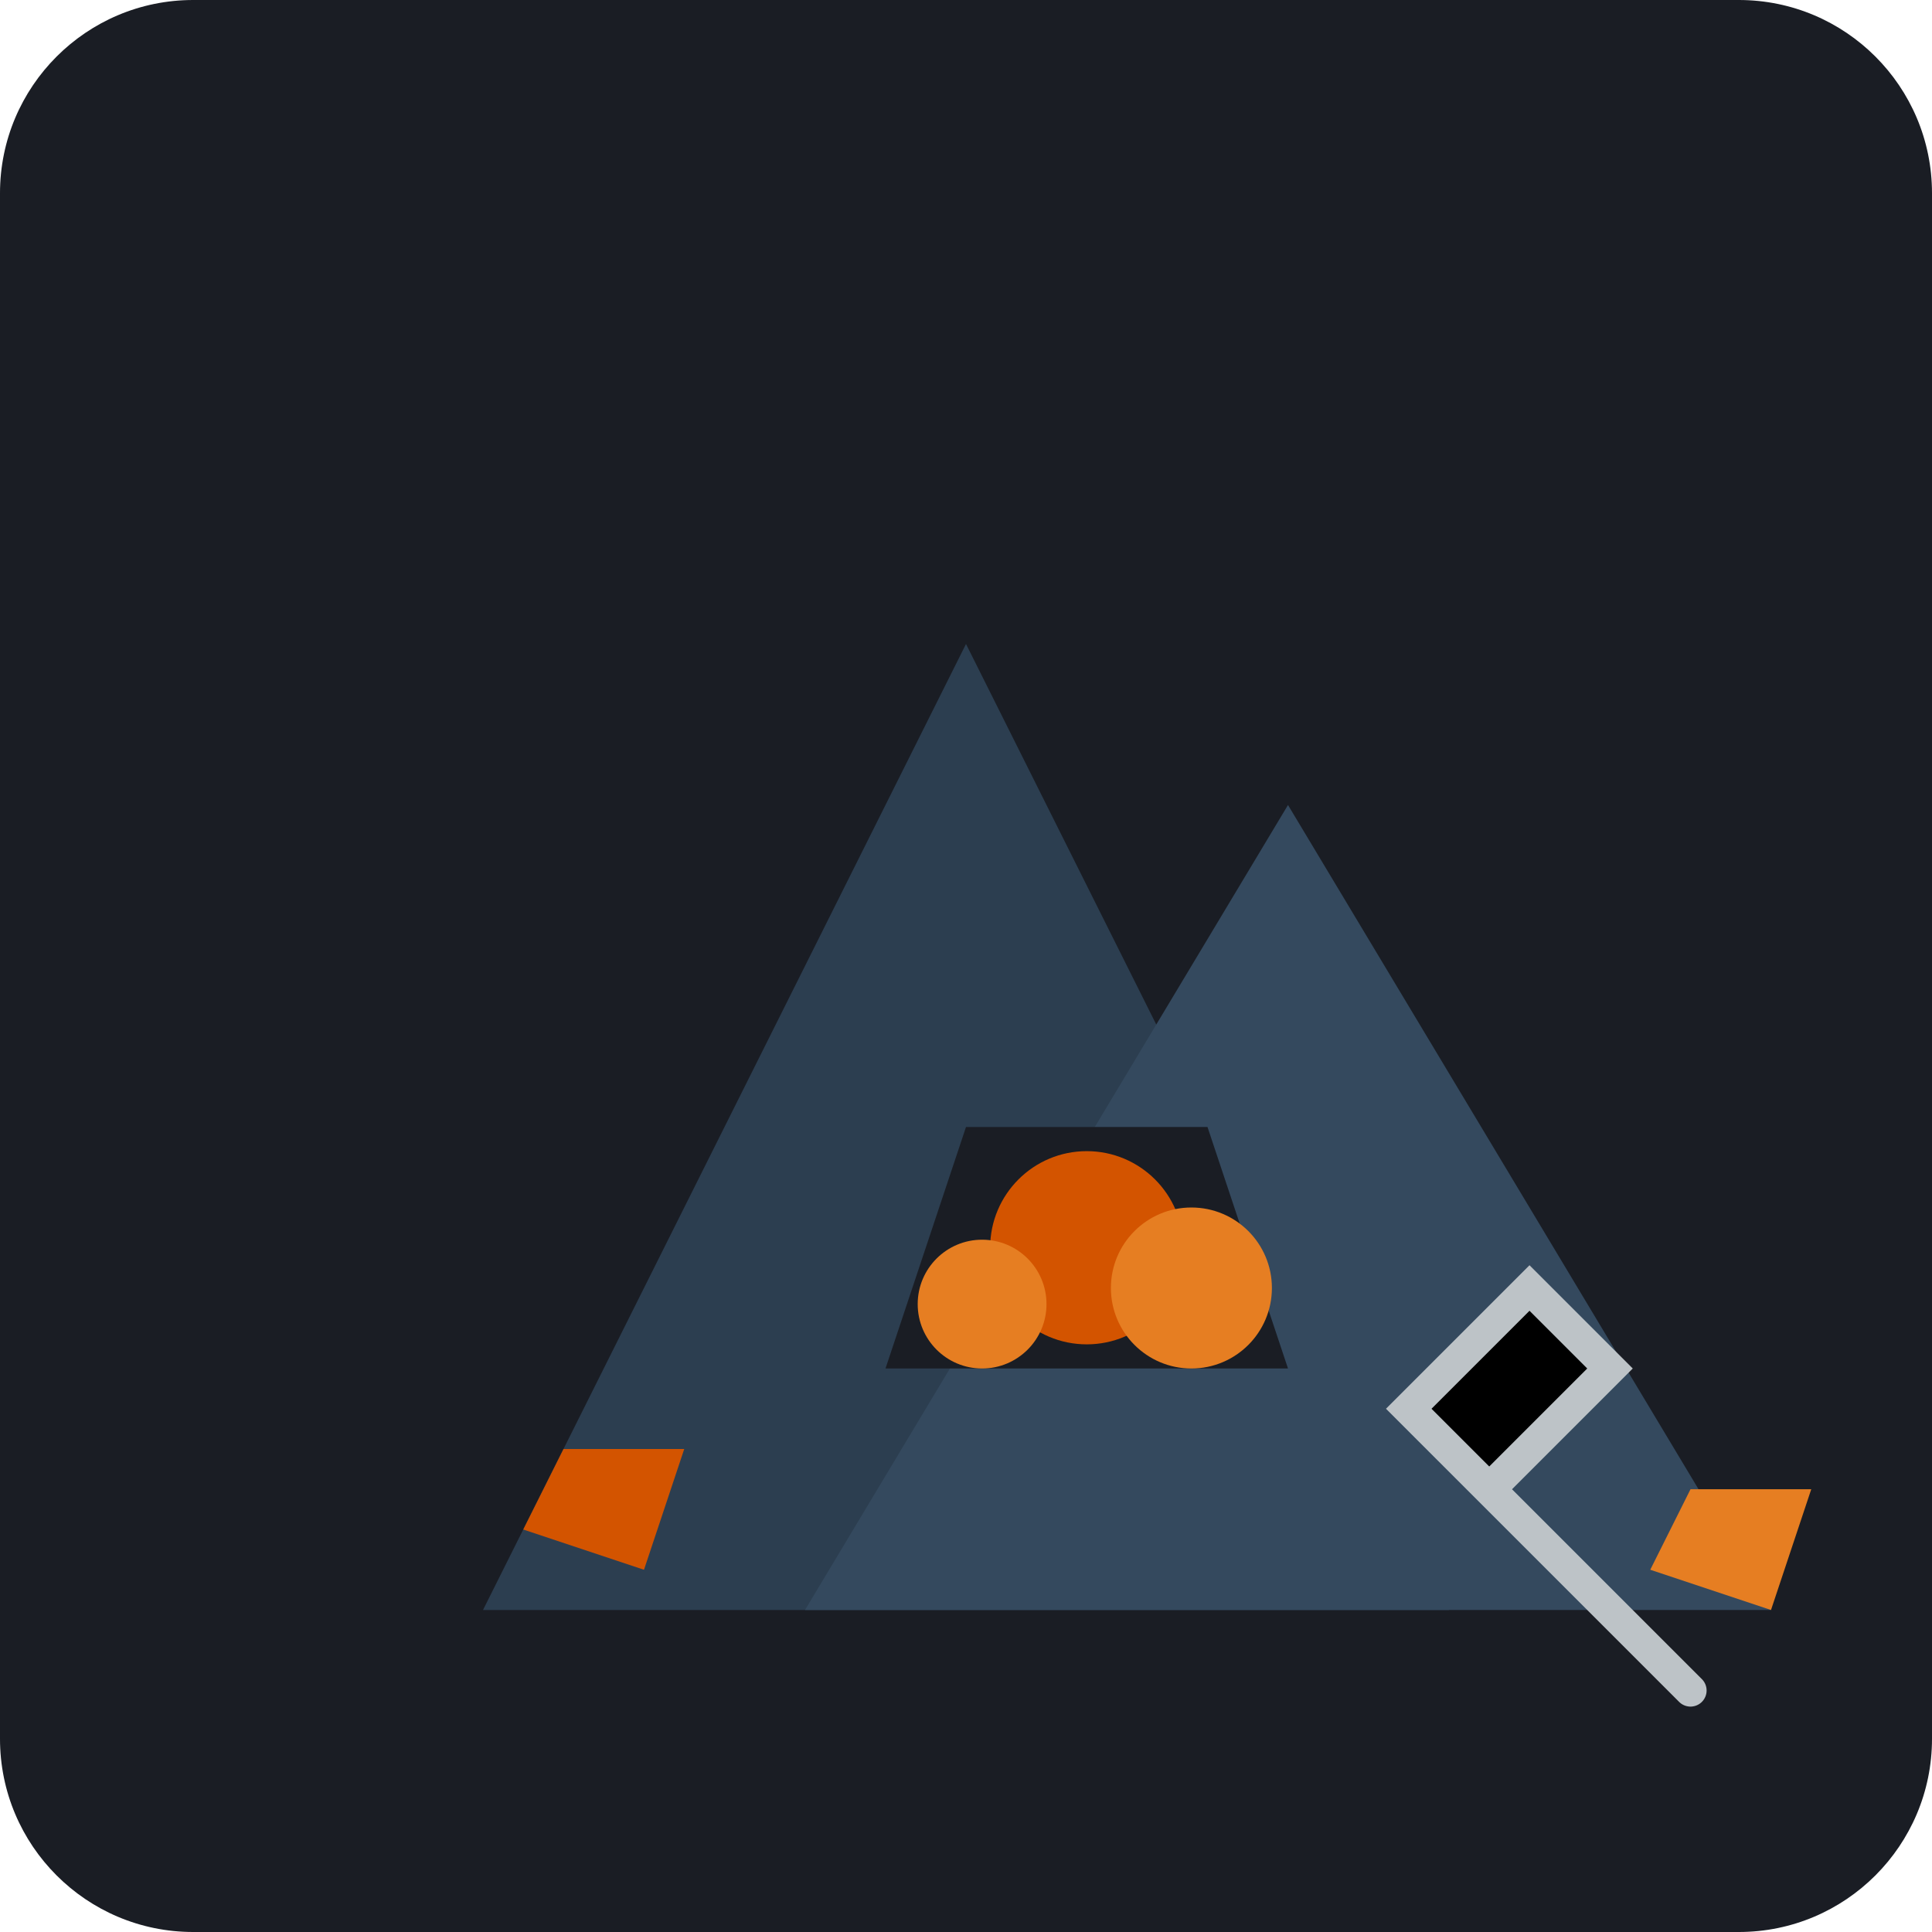
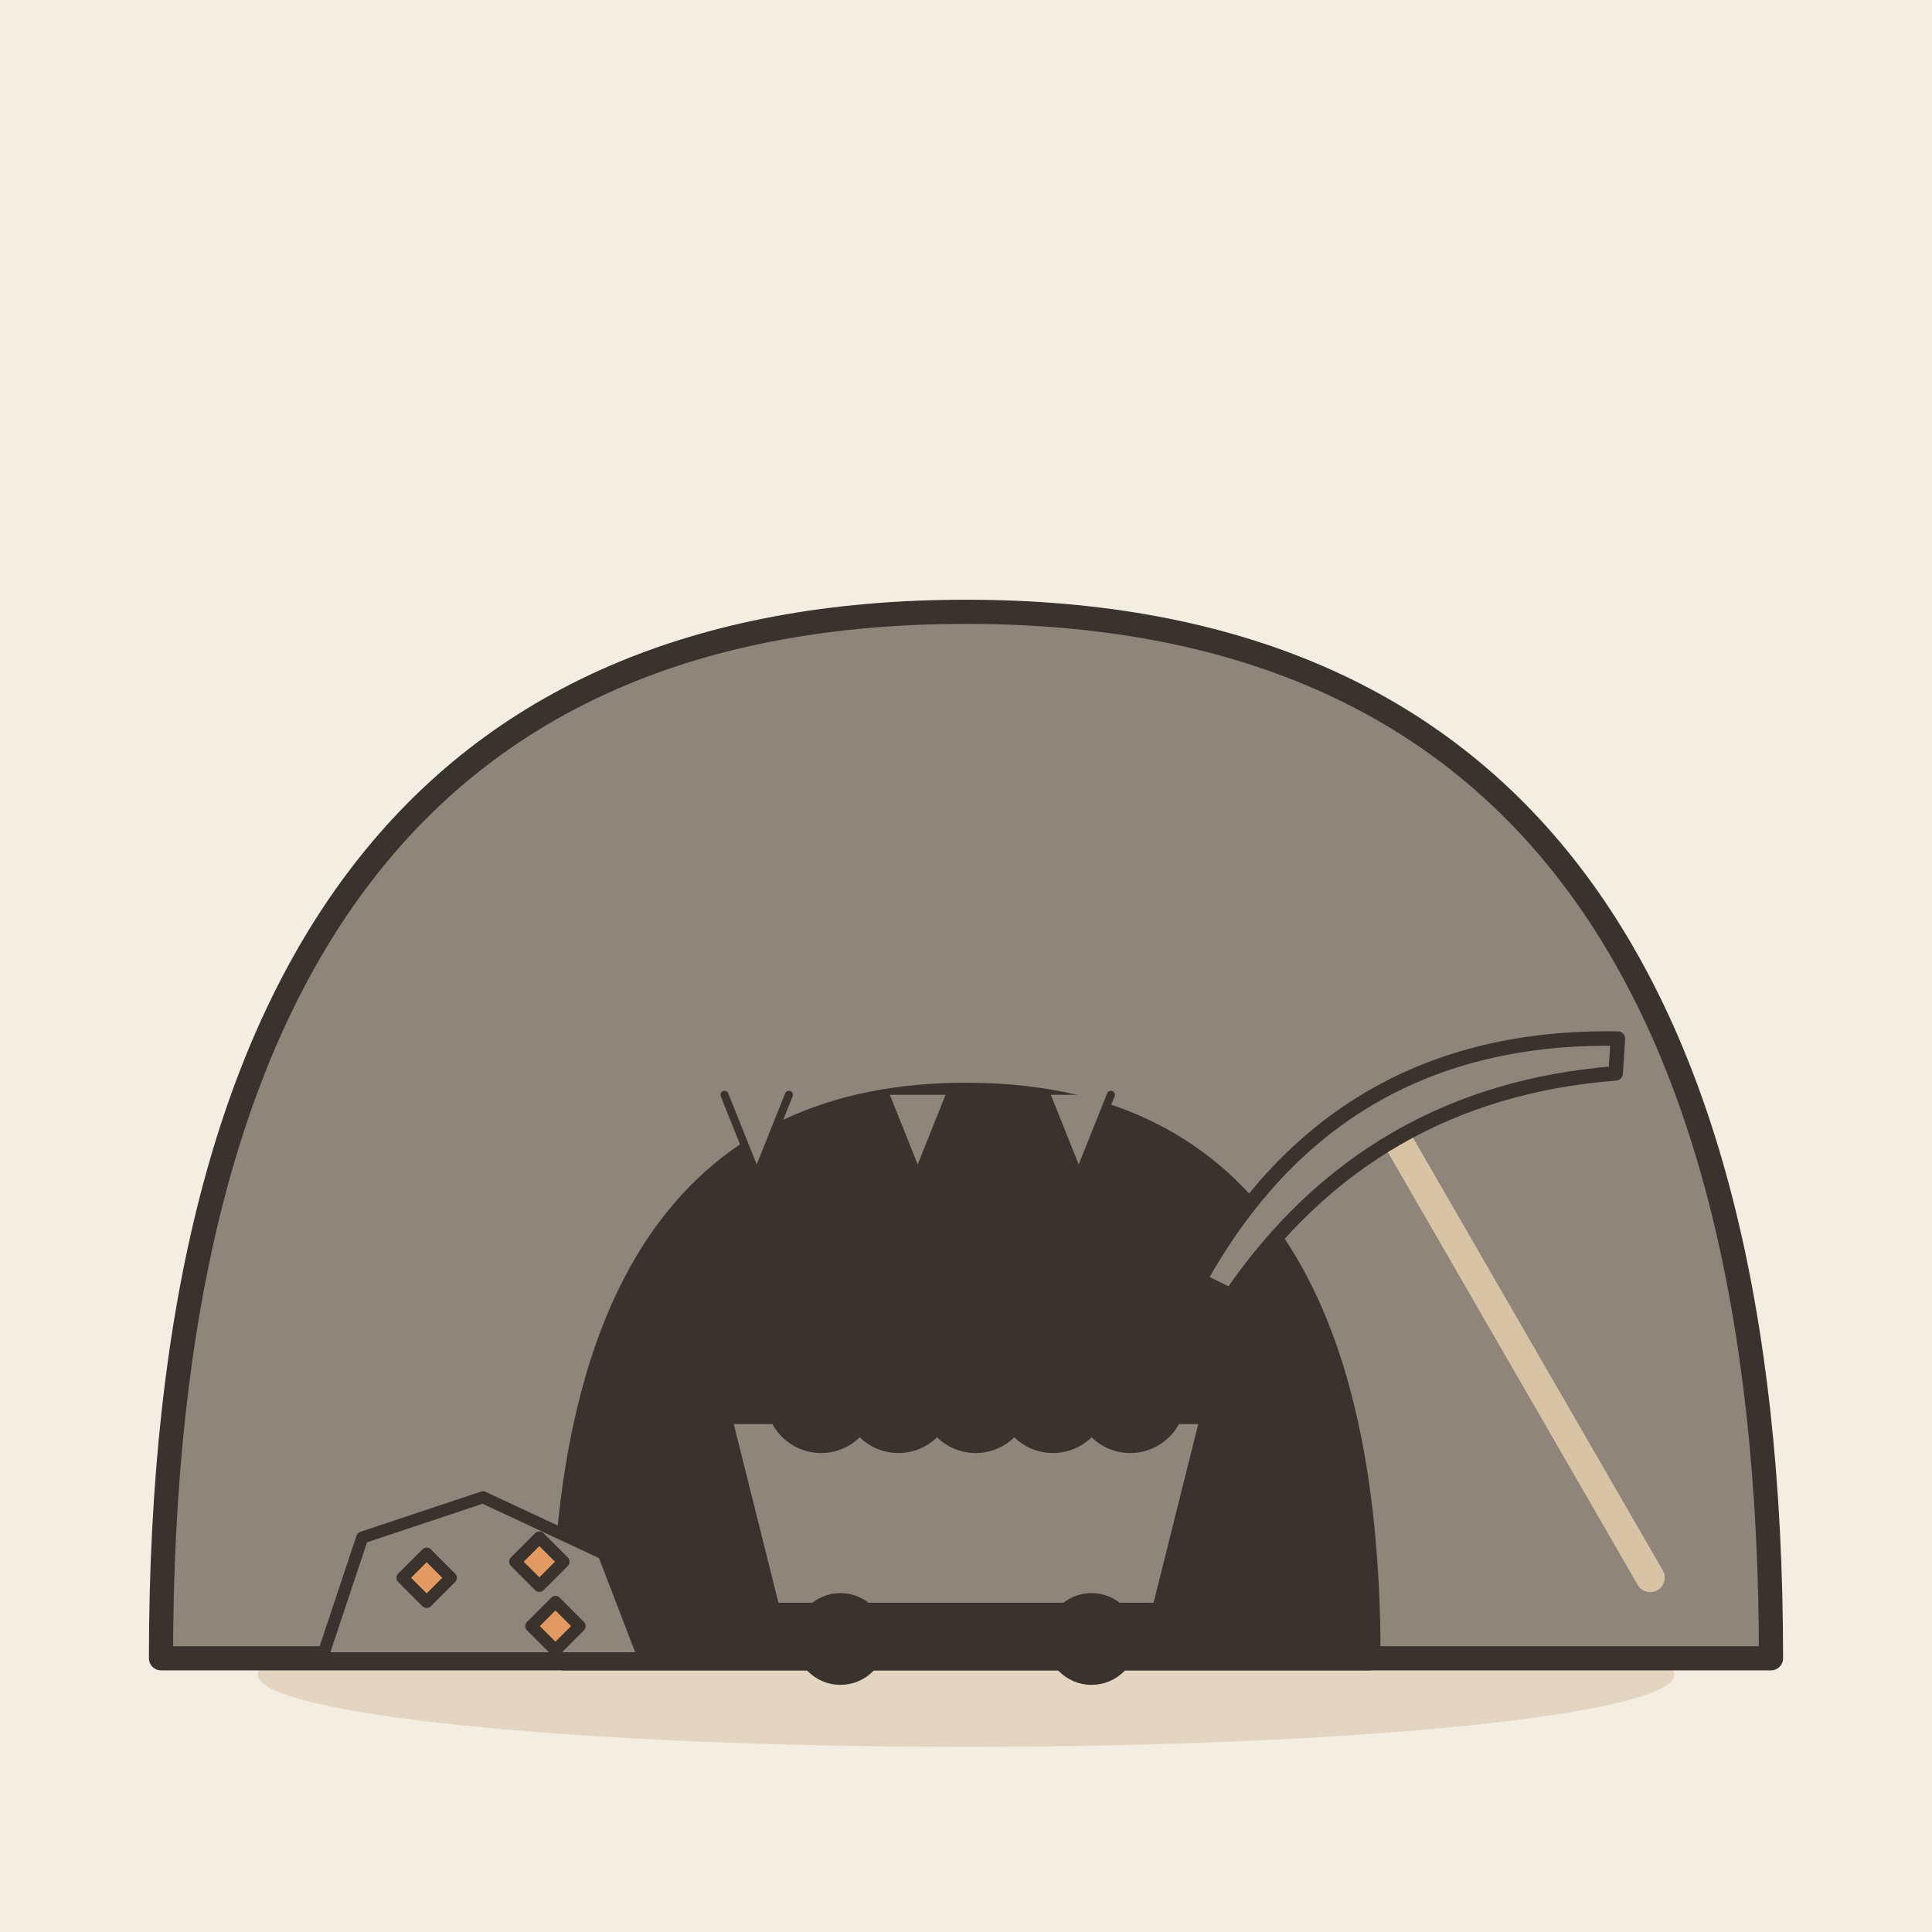
- <svg xmlns="http://www.w3.org/2000/svg" viewBox="0 0 240 240">
-   <rect width="240" height="240" rx="24" fill="#1A1D24" />
-   <g transform="translate(40, 40)">
-     <path d="M20 160 L80 40 L140 160 Z" fill="#2C3E50" />
-     <path d="M60 160 L120 60 L180 160 Z" fill="#34495E" />
-     <path d="M80 100 L110 100 L120 130 L70 130 Z" fill="#1A1D24" />
-     <circle cx="95" cy="115" r="12" fill="#D35400" />
-     <circle cx="82" cy="122" r="8" fill="#E67E22" />
-     <circle cx="108" cy="120" r="10" fill="#E67E22" />
-     <path d="M140 140 L170 170 M135 135 L150 120 L160 130 L145 145 Z" stroke="#BDC3C7" stroke-width="4" stroke-linecap="round" />
-     <path d="M30 140 L45 140 L40 155 L25 150 Z" fill="#D35400" />
-     <path d="M170 145 L185 145 L180 160 L165 155 Z" fill="#E67E22" />
+ <svg xmlns="http://www.w3.org/2000/svg" viewBox="0 0 240 240" data-style="editorial">
+   <rect width="240" height="240" fill="#F4EDE2" />
+   <ellipse cx="120" cy="208" rx="88" ry="9" fill="#E3D5C1" />
+   <g transform="translate(120 206)">
+     <path d="M-100 0Q-100 -130 0 -130Q100 -130 100 0Z" fill="#8F857A" stroke="#3A332D" stroke-width="3" stroke-linecap="round" stroke-linejoin="round" />
+     <path d="M-50 0Q-50 -70 0 -70Q50 -70 50 0Z" fill="#3A332D" stroke="#3A332D" stroke-width="3" stroke-linecap="round" stroke-linejoin="round" />
+     <path d="M-30 -70l4 10l4 -10" fill="#8F857A" stroke="#3A332D" stroke-width="1" stroke-linecap="round" stroke-linejoin="round" />
+     <path d="M-10 -70l4 10l4 -10" fill="#8F857A" stroke="#3A332D" stroke-width="1" stroke-linecap="round" stroke-linejoin="round" />
+     <path d="M10 -70l4 10l4 -10" fill="#8F857A" stroke="#3A332D" stroke-width="1" stroke-linecap="round" stroke-linejoin="round" />
+   </g>
+   <g transform="translate(120 200) scale(0.6 0.6)">
+     <path d="M-50 -40L50 -40L40 0L-40 0Z" fill="#8F857A" stroke="#3A332D" stroke-width="3" stroke-linecap="round" stroke-linejoin="round" />
+     <circle cx="-30" cy="-44" r="10" fill="#3A332D" stroke="#3A332D" stroke-width="3" stroke-linecap="round" stroke-linejoin="round" />
+     <circle cx="-14" cy="-44" r="10" fill="#3A332D" stroke="#3A332D" stroke-width="3" stroke-linecap="round" stroke-linejoin="round" />
+     <circle cx="2" cy="-44" r="10" fill="#3A332D" stroke="#3A332D" stroke-width="3" stroke-linecap="round" stroke-linejoin="round" />
+     <circle cx="18" cy="-44" r="10" fill="#3A332D" stroke="#3A332D" stroke-width="3" stroke-linecap="round" stroke-linejoin="round" />
+     <circle cx="34" cy="-44" r="10" fill="#3A332D" stroke="#3A332D" stroke-width="3" stroke-linecap="round" stroke-linejoin="round" />
+     <circle cx="-26" cy="6" r="8" fill="#3A332D" stroke="#3A332D" stroke-width="3" stroke-linecap="round" stroke-linejoin="round" />
+     <circle cx="26" cy="6" r="8" fill="#3A332D" stroke="#3A332D" stroke-width="3" stroke-linecap="round" stroke-linejoin="round" />
+   </g>
+   <g transform="translate(60 206) scale(0.5 0.5)">
+     <path d="M-40 0L-30 -30L0 -40L30 -26L40 0Z" fill="#8F857A" stroke="#3A332D" stroke-width="3" stroke-linecap="round" stroke-linejoin="round" />
+     <path d="M-20 -20l6 -6l6 6l-6 6Z" fill="#E39A62" stroke="#3A332D" stroke-width="3" stroke-linecap="round" stroke-linejoin="round" />
+     <path d="M8 -24l6 -6l6 6l-6 6Z" fill="#E39A62" stroke="#3A332D" stroke-width="3" stroke-linecap="round" stroke-linejoin="round" />
+     <path d="M12 -8l6 -6l6 6l-6 6Z" fill="#E39A62" stroke="#3A332D" stroke-width="3" stroke-linecap="round" stroke-linejoin="round" />
+   </g>
+   <g transform="translate(190 170) rotate(-30) scale(0.6 0.6)">
+     <path d="M0 -60L0 50" stroke="#D8C3A5" stroke-width="6" stroke-linecap="round" fill="none" />
+     <path d="M-50 -50Q0 -80 50 -50L46 -44Q0 -66 -46 -44Z" fill="#8F857A" stroke="#3A332D" stroke-width="3" stroke-linecap="round" stroke-linejoin="round" />
  </g>
</svg>
